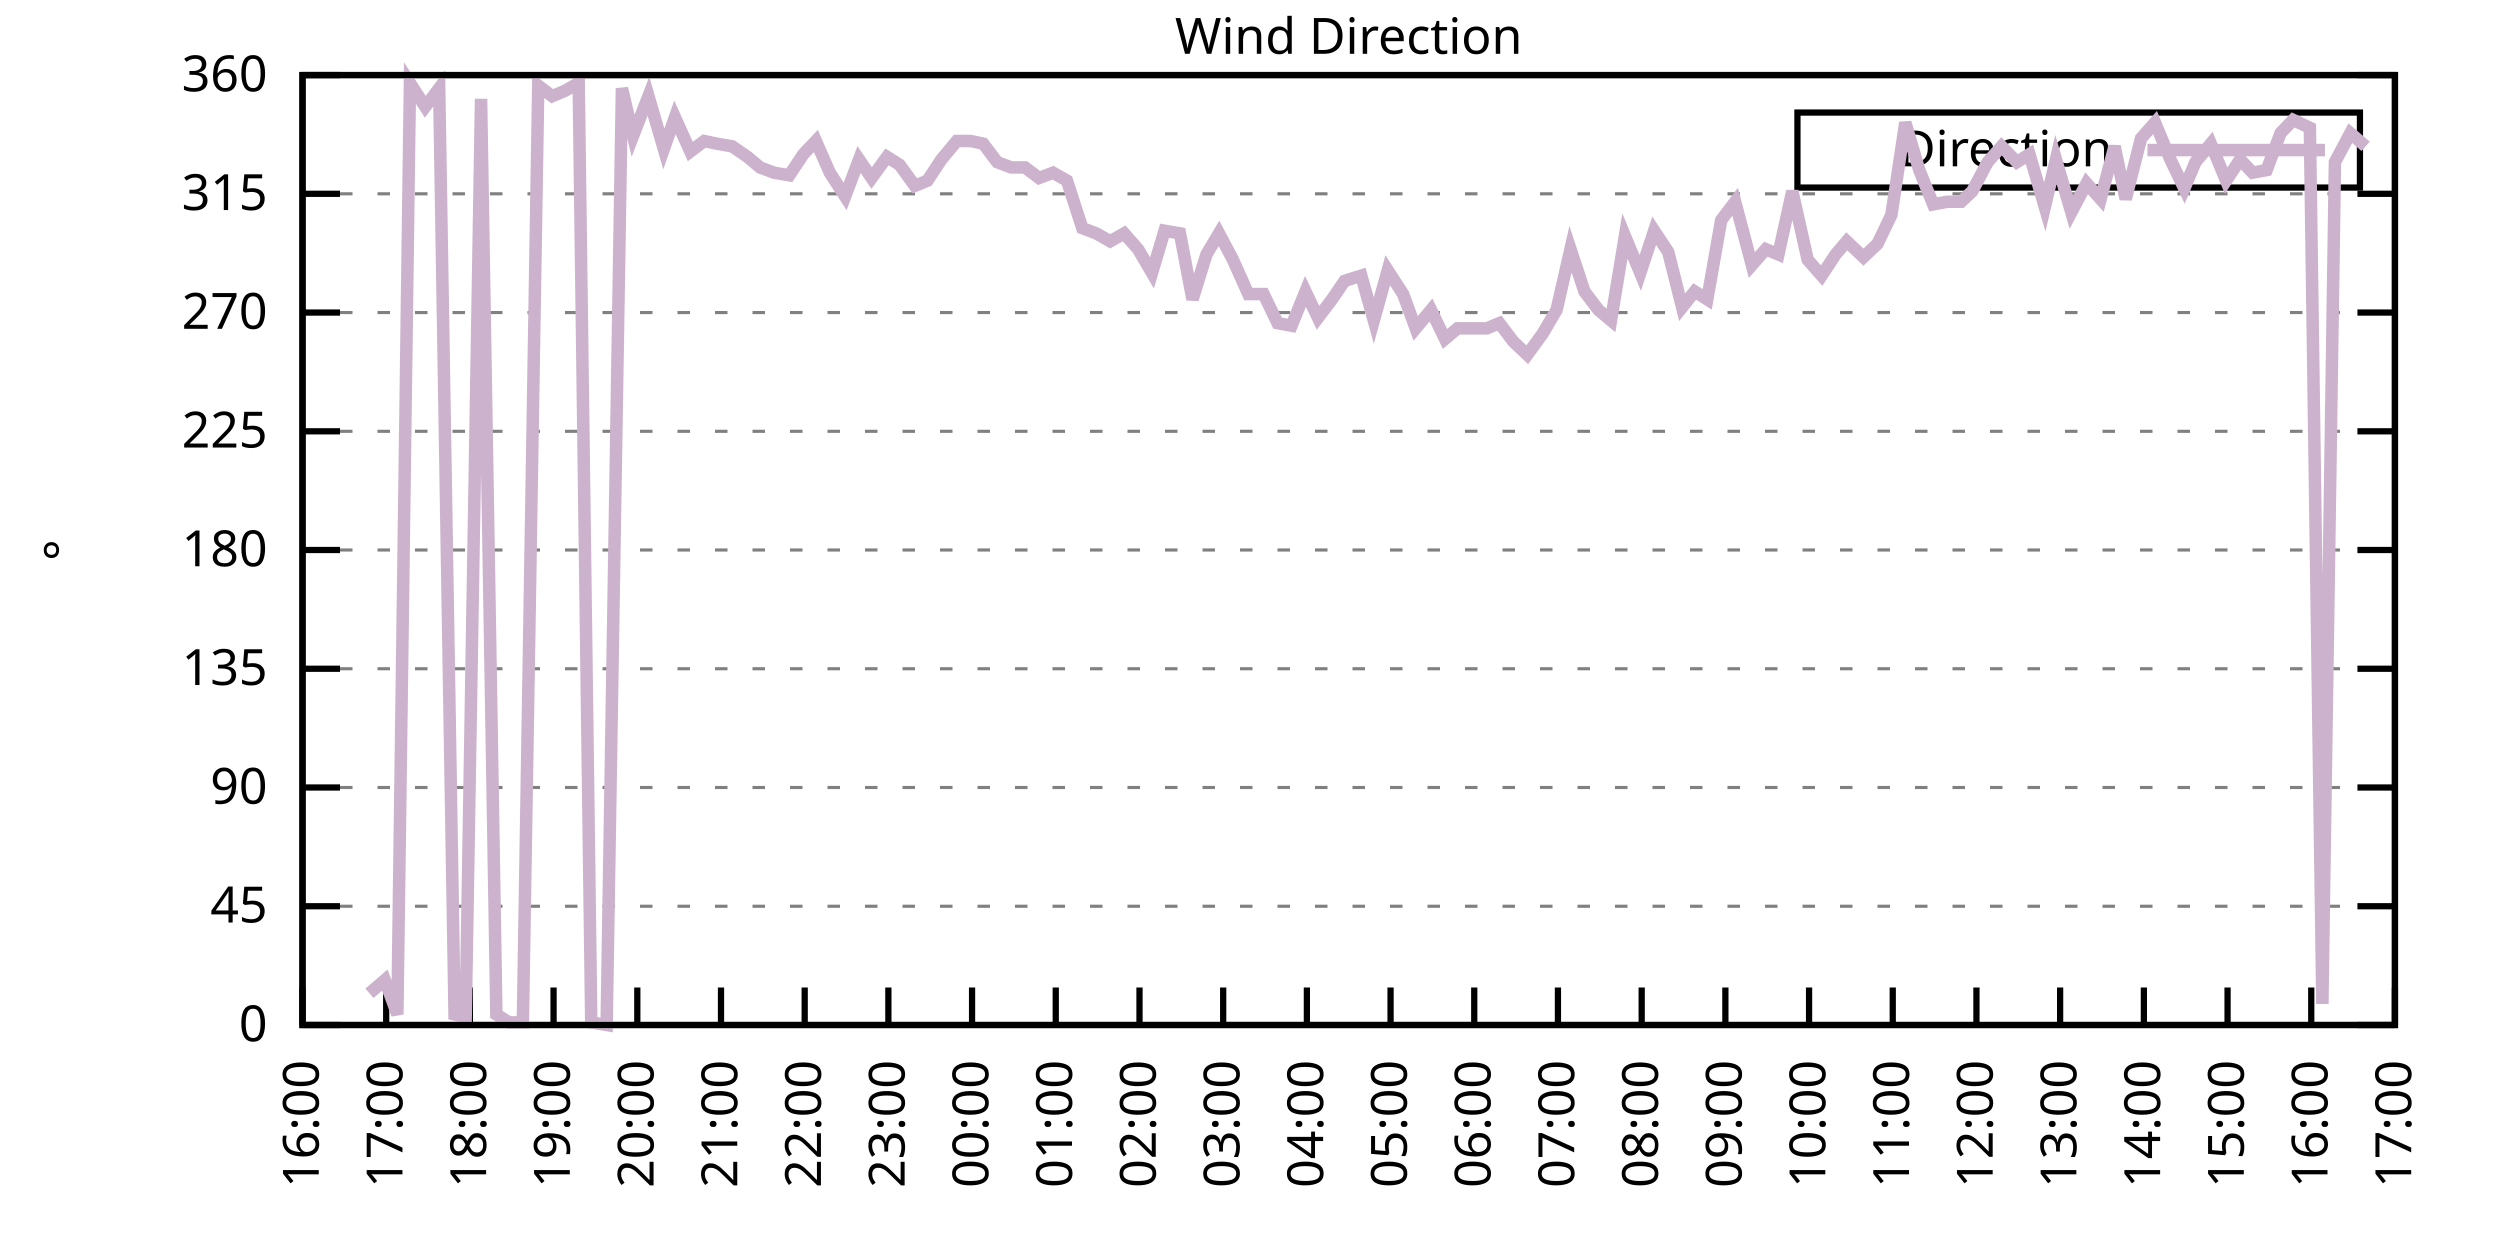
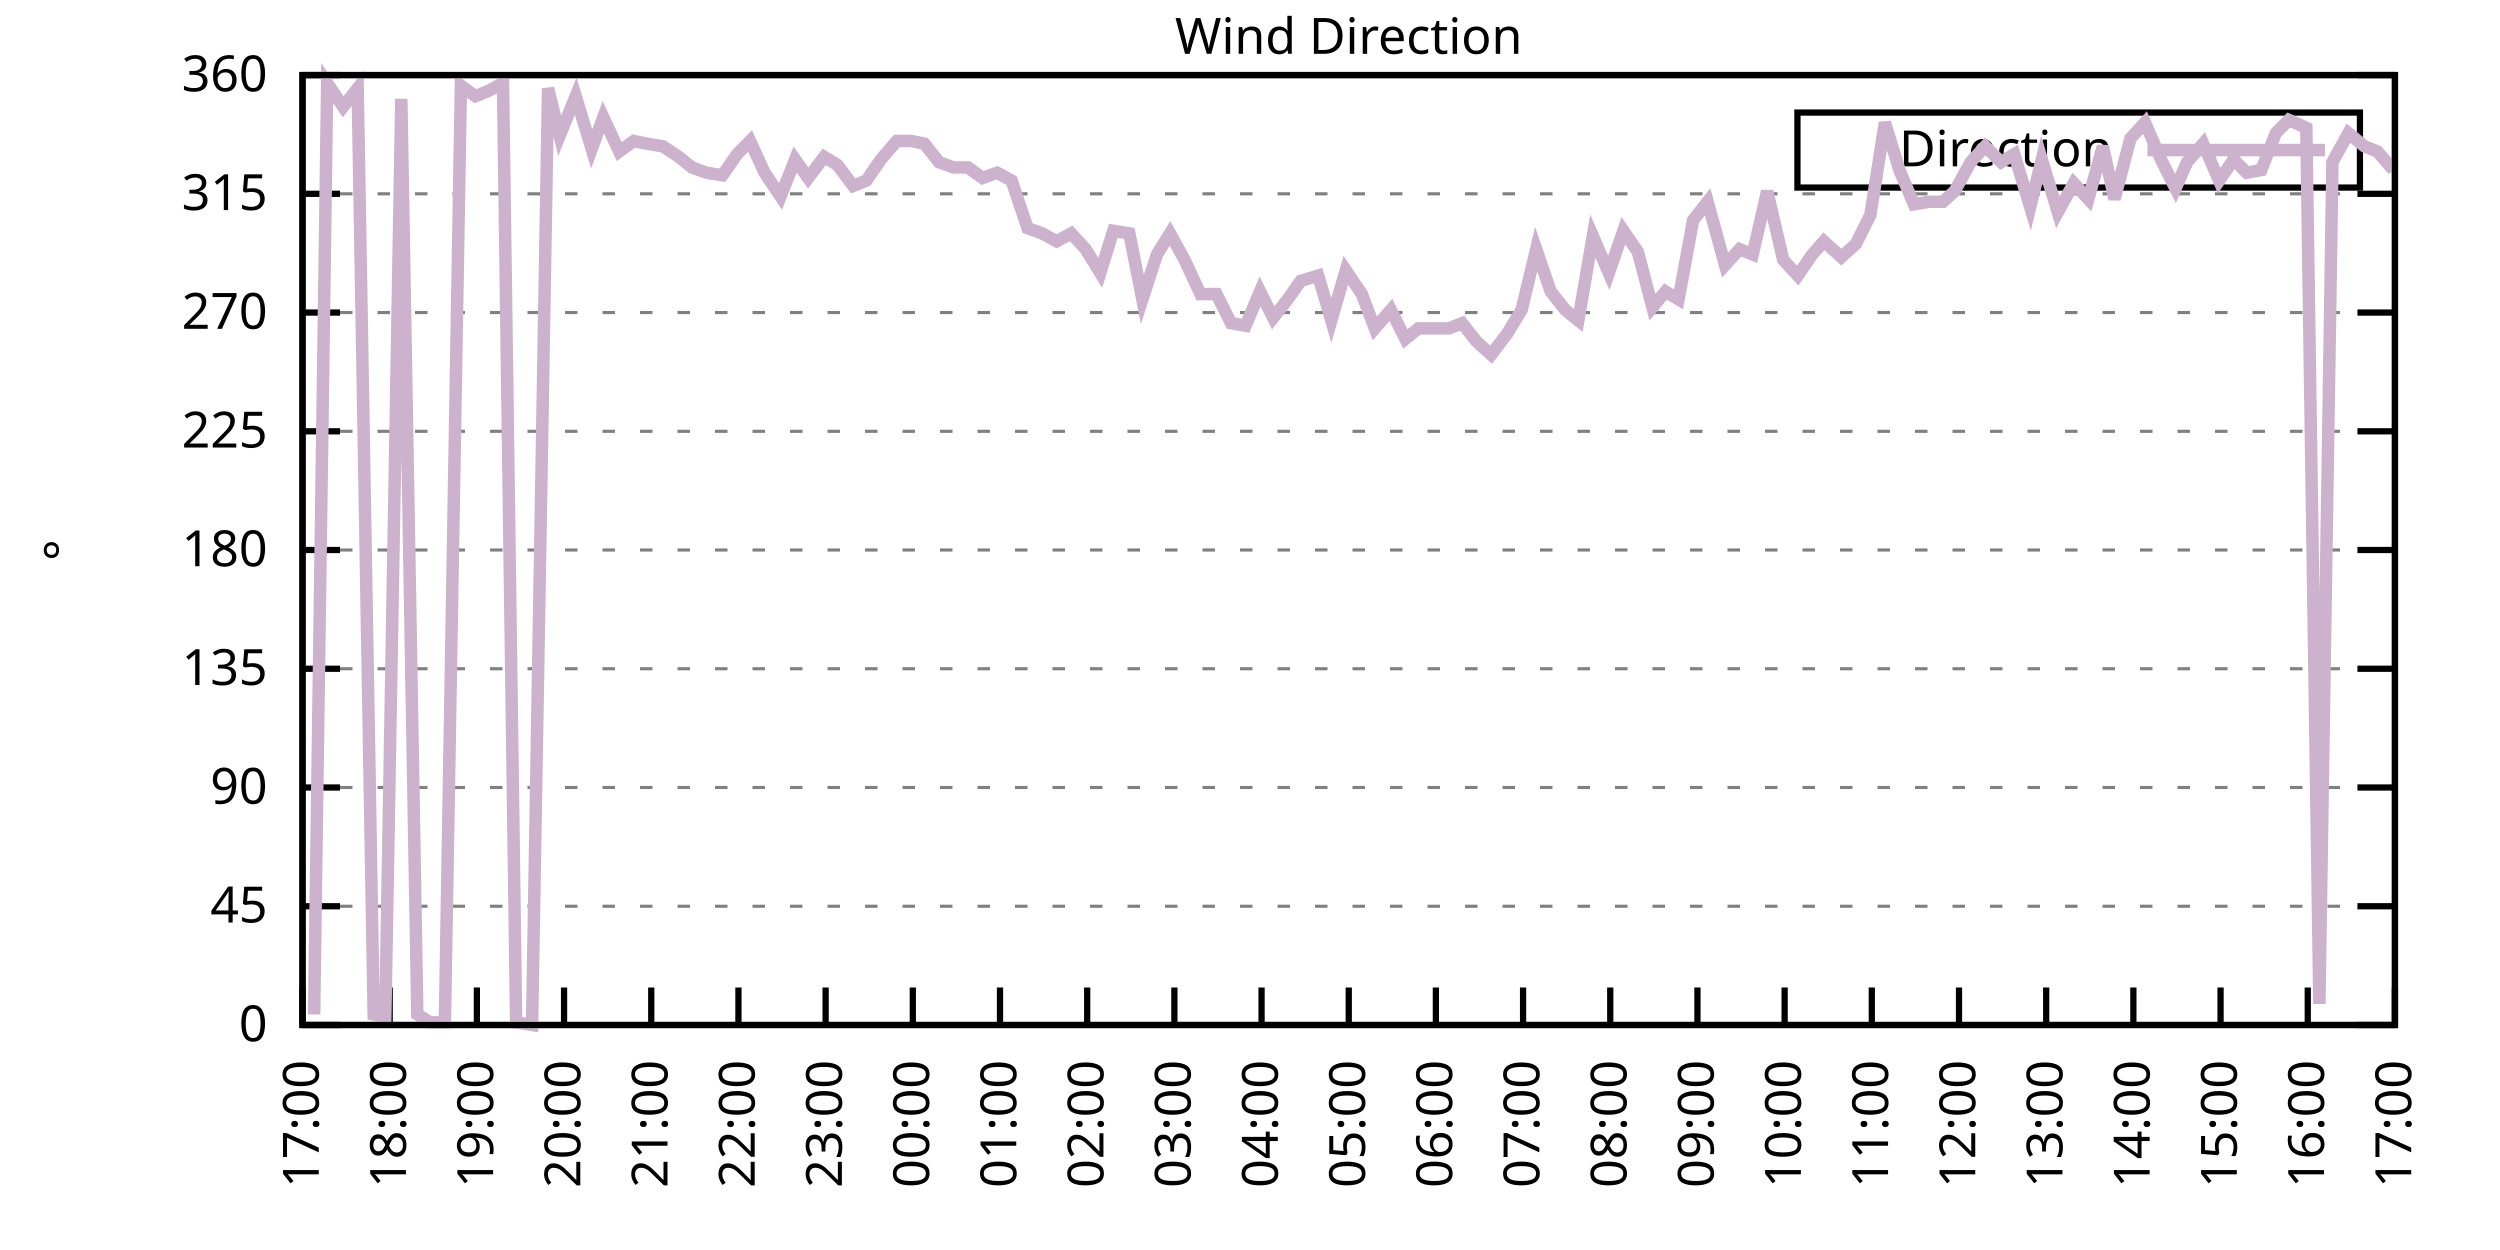
<svg xmlns="http://www.w3.org/2000/svg" xmlns:xlink="http://www.w3.org/1999/xlink" width="400" height="200" viewBox="0 0 400 200">
  <g id="gnuplot_canvas">
    <rect x="0" y="0" width="400" height="200" fill="none" />
    <defs>
      <circle id="gpDot" r="0.5" stroke-width="0.5" stroke="currentColor" />
      <path id="gpPt0" stroke-width="0.333" stroke="currentColor" d="M-1,0 h2 M0,-1 v2" />
      <path id="gpPt1" stroke-width="0.333" stroke="currentColor" d="M-1,-1 L1,1 M1,-1 L-1,1" />
      <path id="gpPt2" stroke-width="0.333" stroke="currentColor" d="M-1,0 L1,0 M0,-1 L0,1 M-1,-1 L1,1 M-1,1 L1,-1" />
      <rect id="gpPt3" stroke-width="0.333" stroke="currentColor" x="-1" y="-1" width="2" height="2" />
      <rect id="gpPt4" stroke-width="0.333" stroke="currentColor" fill="currentColor" x="-1" y="-1" width="2" height="2" />
      <circle id="gpPt5" stroke-width="0.333" stroke="currentColor" cx="0" cy="0" r="1" />
      <use xlink:href="#gpPt5" id="gpPt6" fill="currentColor" stroke="none" />
      <path id="gpPt7" stroke-width="0.333" stroke="currentColor" d="M0,-1.33 L-1.33,0.67 L1.33,0.67 z" />
      <use xlink:href="#gpPt7" id="gpPt8" fill="currentColor" stroke="none" />
      <use xlink:href="#gpPt7" id="gpPt9" stroke="currentColor" transform="rotate(180)" />
      <use xlink:href="#gpPt9" id="gpPt10" fill="currentColor" stroke="none" />
      <use xlink:href="#gpPt3" id="gpPt11" stroke="currentColor" transform="rotate(45)" />
      <use xlink:href="#gpPt11" id="gpPt12" fill="currentColor" stroke="none" />
      <path id="gpPt13" stroke-width="0.333" stroke="currentColor" d="M0,1.330 L1.265,0.411 L0.782,-1.067 L-0.782,-1.076 L-1.265,0.411 z" />
      <use xlink:href="#gpPt13" id="gpPt14" fill="currentColor" stroke="none" />
      <filter id="textbox" filterUnits="objectBoundingBox" x="0" y="0" height="1" width="1">
        <feFlood flood-color="white" flood-opacity="1" result="bgnd" />
        <feComposite in="SourceGraphic" in2="bgnd" operator="atop" />
      </filter>
      <filter id="greybox" filterUnits="objectBoundingBox" x="0" y="0" height="1" width="1">
        <feFlood flood-color="lightgrey" flood-opacity="1" result="grey" />
        <feComposite in="SourceGraphic" in2="grey" operator="atop" />
      </filter>
    </defs>
    <g fill="none" color="white" stroke="currentColor" stroke-width="1.00" stroke-linecap="butt" stroke-linejoin="miter">
</g>
    <g fill="none" color="black" stroke="currentColor" stroke-width="1.00" stroke-linecap="butt" stroke-linejoin="miter">
      <g stroke="none" shape-rendering="crispEdges">
        <polygon fill="rgb(255, 255, 255)" points="48.40,164.00 383.18,164.00 383.18,12.02 48.40,12.02 " />
      </g>
    </g>
    <g fill="none" color="black" stroke="currentColor" stroke-width="1.00" stroke-linecap="butt" stroke-linejoin="miter">
</g>
    <g fill="none" color="black" stroke="black" stroke-width="0.50" stroke-linecap="butt" stroke-linejoin="miter">
</g>
    <g fill="none" color="gray" stroke="currentColor" stroke-width="0.50" stroke-linecap="butt" stroke-linejoin="miter">
      <path stroke="gray" stroke-dasharray="2,4" class="gridline" d="M48.40,164.00 L383.19,164.00  " />
    </g>
    <g fill="none" color="gray" stroke="gray" stroke-width="1.00" stroke-linecap="butt" stroke-linejoin="miter">
</g>
    <g fill="none" color="black" stroke="currentColor" stroke-width="1.00" stroke-linecap="butt" stroke-linejoin="miter">
      <path stroke="black" d="M48.40,164.00 L54.40,164.00 M383.19,164.00 L377.19,164.00  " />
      <g transform="translate(42.80,166.60)" stroke="none" fill="black" font-family="Sans" font-size="8.00" text-anchor="end">
        <text>
          <tspan font-family="Sans"> 0</tspan>
        </text>
      </g>
    </g>
    <g fill="none" color="black" stroke="currentColor" stroke-width="1.00" stroke-linecap="butt" stroke-linejoin="miter">
</g>
    <g fill="none" color="black" stroke="black" stroke-width="0.50" stroke-linecap="butt" stroke-linejoin="miter">
</g>
    <g fill="none" color="gray" stroke="currentColor" stroke-width="0.50" stroke-linecap="butt" stroke-linejoin="miter">
      <path stroke="gray" stroke-dasharray="2,4" class="gridline" d="M48.40,145.00 L383.19,145.00  " />
    </g>
    <g fill="none" color="gray" stroke="gray" stroke-width="1.00" stroke-linecap="butt" stroke-linejoin="miter">
</g>
    <g fill="none" color="black" stroke="currentColor" stroke-width="1.00" stroke-linecap="butt" stroke-linejoin="miter">
      <path stroke="black" d="M48.40,145.00 L54.40,145.00 M383.19,145.00 L377.19,145.00  " />
      <g transform="translate(42.80,147.60)" stroke="none" fill="black" font-family="Sans" font-size="8.00" text-anchor="end">
        <text>
          <tspan font-family="Sans"> 45</tspan>
        </text>
      </g>
    </g>
    <g fill="none" color="black" stroke="currentColor" stroke-width="1.00" stroke-linecap="butt" stroke-linejoin="miter">
</g>
    <g fill="none" color="black" stroke="black" stroke-width="0.50" stroke-linecap="butt" stroke-linejoin="miter">
</g>
    <g fill="none" color="gray" stroke="currentColor" stroke-width="0.50" stroke-linecap="butt" stroke-linejoin="miter">
      <path stroke="gray" stroke-dasharray="2,4" class="gridline" d="M48.40,126.00 L383.19,126.00  " />
    </g>
    <g fill="none" color="gray" stroke="gray" stroke-width="1.00" stroke-linecap="butt" stroke-linejoin="miter">
</g>
    <g fill="none" color="black" stroke="currentColor" stroke-width="1.00" stroke-linecap="butt" stroke-linejoin="miter">
      <path stroke="black" d="M48.40,126.00 L54.40,126.00 M383.19,126.00 L377.19,126.00  " />
      <g transform="translate(42.80,128.60)" stroke="none" fill="black" font-family="Sans" font-size="8.00" text-anchor="end">
        <text>
          <tspan font-family="Sans"> 90</tspan>
        </text>
      </g>
    </g>
    <g fill="none" color="black" stroke="currentColor" stroke-width="1.00" stroke-linecap="butt" stroke-linejoin="miter">
</g>
    <g fill="none" color="black" stroke="black" stroke-width="0.50" stroke-linecap="butt" stroke-linejoin="miter">
</g>
    <g fill="none" color="gray" stroke="currentColor" stroke-width="0.50" stroke-linecap="butt" stroke-linejoin="miter">
      <path stroke="gray" stroke-dasharray="2,4" class="gridline" d="M48.40,107.00 L383.19,107.00  " />
    </g>
    <g fill="none" color="gray" stroke="gray" stroke-width="1.00" stroke-linecap="butt" stroke-linejoin="miter">
</g>
    <g fill="none" color="black" stroke="currentColor" stroke-width="1.00" stroke-linecap="butt" stroke-linejoin="miter">
      <path stroke="black" d="M48.40,107.00 L54.40,107.00 M383.19,107.00 L377.19,107.00  " />
      <g transform="translate(42.80,109.60)" stroke="none" fill="black" font-family="Sans" font-size="8.00" text-anchor="end">
        <text>
          <tspan font-family="Sans"> 135</tspan>
        </text>
      </g>
    </g>
    <g fill="none" color="black" stroke="currentColor" stroke-width="1.00" stroke-linecap="butt" stroke-linejoin="miter">
</g>
    <g fill="none" color="black" stroke="black" stroke-width="0.50" stroke-linecap="butt" stroke-linejoin="miter">
</g>
    <g fill="none" color="gray" stroke="currentColor" stroke-width="0.50" stroke-linecap="butt" stroke-linejoin="miter">
      <path stroke="gray" stroke-dasharray="2,4" class="gridline" d="M48.40,88.00 L383.19,88.00  " />
    </g>
    <g fill="none" color="gray" stroke="gray" stroke-width="1.00" stroke-linecap="butt" stroke-linejoin="miter">
</g>
    <g fill="none" color="black" stroke="currentColor" stroke-width="1.00" stroke-linecap="butt" stroke-linejoin="miter">
      <path stroke="black" d="M48.40,88.00 L54.40,88.00 M383.19,88.00 L377.19,88.00  " />
      <g transform="translate(42.80,90.60)" stroke="none" fill="black" font-family="Sans" font-size="8.00" text-anchor="end">
        <text>
          <tspan font-family="Sans"> 180</tspan>
        </text>
      </g>
    </g>
    <g fill="none" color="black" stroke="currentColor" stroke-width="1.00" stroke-linecap="butt" stroke-linejoin="miter">
</g>
    <g fill="none" color="black" stroke="black" stroke-width="0.50" stroke-linecap="butt" stroke-linejoin="miter">
</g>
    <g fill="none" color="gray" stroke="currentColor" stroke-width="0.50" stroke-linecap="butt" stroke-linejoin="miter">
      <path stroke="gray" stroke-dasharray="2,4" class="gridline" d="M48.40,69.01 L383.19,69.01  " />
    </g>
    <g fill="none" color="gray" stroke="gray" stroke-width="1.00" stroke-linecap="butt" stroke-linejoin="miter">
</g>
    <g fill="none" color="black" stroke="currentColor" stroke-width="1.00" stroke-linecap="butt" stroke-linejoin="miter">
      <path stroke="black" d="M48.40,69.01 L54.40,69.01 M383.19,69.01 L377.19,69.01  " />
      <g transform="translate(42.80,71.61)" stroke="none" fill="black" font-family="Sans" font-size="8.00" text-anchor="end">
        <text>
          <tspan font-family="Sans"> 225</tspan>
        </text>
      </g>
    </g>
    <g fill="none" color="black" stroke="currentColor" stroke-width="1.00" stroke-linecap="butt" stroke-linejoin="miter">
</g>
    <g fill="none" color="black" stroke="black" stroke-width="0.50" stroke-linecap="butt" stroke-linejoin="miter">
</g>
    <g fill="none" color="gray" stroke="currentColor" stroke-width="0.50" stroke-linecap="butt" stroke-linejoin="miter">
      <path stroke="gray" stroke-dasharray="2,4" class="gridline" d="M48.40,50.01 L383.19,50.01  " />
    </g>
    <g fill="none" color="gray" stroke="gray" stroke-width="1.00" stroke-linecap="butt" stroke-linejoin="miter">
</g>
    <g fill="none" color="black" stroke="currentColor" stroke-width="1.00" stroke-linecap="butt" stroke-linejoin="miter">
      <path stroke="black" d="M48.40,50.01 L54.40,50.01 M383.19,50.01 L377.19,50.01  " />
      <g transform="translate(42.80,52.61)" stroke="none" fill="black" font-family="Sans" font-size="8.00" text-anchor="end">
        <text>
          <tspan font-family="Sans"> 270</tspan>
        </text>
      </g>
    </g>
    <g fill="none" color="black" stroke="currentColor" stroke-width="1.00" stroke-linecap="butt" stroke-linejoin="miter">
</g>
    <g fill="none" color="black" stroke="black" stroke-width="0.50" stroke-linecap="butt" stroke-linejoin="miter">
</g>
    <g fill="none" color="gray" stroke="currentColor" stroke-width="0.50" stroke-linecap="butt" stroke-linejoin="miter">
      <path stroke="gray" stroke-dasharray="2,4" class="gridline" d="M48.40,31.01 L383.19,31.01  " />
    </g>
    <g fill="none" color="gray" stroke="gray" stroke-width="1.00" stroke-linecap="butt" stroke-linejoin="miter">
</g>
    <g fill="none" color="black" stroke="currentColor" stroke-width="1.00" stroke-linecap="butt" stroke-linejoin="miter">
      <path stroke="black" d="M48.40,31.01 L54.40,31.01 M383.19,31.01 L377.19,31.01  " />
      <g transform="translate(42.80,33.61)" stroke="none" fill="black" font-family="Sans" font-size="8.00" text-anchor="end">
        <text>
          <tspan font-family="Sans"> 315</tspan>
        </text>
      </g>
    </g>
    <g fill="none" color="black" stroke="currentColor" stroke-width="1.00" stroke-linecap="butt" stroke-linejoin="miter">
</g>
    <g fill="none" color="black" stroke="black" stroke-width="0.50" stroke-linecap="butt" stroke-linejoin="miter">
</g>
    <g fill="none" color="gray" stroke="currentColor" stroke-width="0.50" stroke-linecap="butt" stroke-linejoin="miter">
      <path stroke="gray" stroke-dasharray="2,4" class="gridline" d="M48.40,12.01 L383.19,12.01  " />
    </g>
    <g fill="none" color="gray" stroke="gray" stroke-width="1.00" stroke-linecap="butt" stroke-linejoin="miter">
</g>
    <g fill="none" color="black" stroke="currentColor" stroke-width="1.00" stroke-linecap="butt" stroke-linejoin="miter">
      <path stroke="black" d="M48.40,12.01 L54.40,12.01 M383.19,12.01 L377.19,12.01  " />
      <g transform="translate(42.80,14.61)" stroke="none" fill="black" font-family="Sans" font-size="8.00" text-anchor="end">
        <text>
          <tspan font-family="Sans"> 360</tspan>
        </text>
      </g>
    </g>
    <g fill="none" color="black" stroke="currentColor" stroke-width="1.00" stroke-linecap="butt" stroke-linejoin="miter">
      <path stroke="black" d="M48.40,164.00 L48.40,158.00  " />
      <g transform="translate(51.00,169.60) rotate(270.00)" stroke="none" fill="black" font-family="Sans" font-size="8.00" text-anchor="end">
        <text>
-           <tspan font-family="Sans">16:00</tspan>
-         </text>
-       </g>
-     </g>
-     <g fill="none" color="black" stroke="currentColor" stroke-width="1.00" stroke-linecap="butt" stroke-linejoin="miter">
-       <path stroke="black" d="M61.79,164.00 L61.79,158.00  " />
-       <g transform="translate(64.39,169.60) rotate(270.00)" stroke="none" fill="black" font-family="Sans" font-size="8.00" text-anchor="end">
-         <text>
          <tspan font-family="Sans">17:00</tspan>
        </text>
      </g>
    </g>
    <g fill="none" color="black" stroke="currentColor" stroke-width="1.00" stroke-linecap="butt" stroke-linejoin="miter">
-       <path stroke="black" d="M75.18,164.00 L75.18,158.00  " />
-       <g transform="translate(77.78,169.60) rotate(270.00)" stroke="none" fill="black" font-family="Sans" font-size="8.00" text-anchor="end">
+       <path stroke="black" d="M62.35,164.00 L62.35,158.00  " />
+       <g transform="translate(64.95,169.60) rotate(270.00)" stroke="none" fill="black" font-family="Sans" font-size="8.00" text-anchor="end">
        <text>
          <tspan font-family="Sans">18:00</tspan>
        </text>
      </g>
    </g>
    <g fill="none" color="black" stroke="currentColor" stroke-width="1.00" stroke-linecap="butt" stroke-linejoin="miter">
-       <path stroke="black" d="M88.57,164.00 L88.57,158.00  " />
-       <g transform="translate(91.17,169.60) rotate(270.00)" stroke="none" fill="black" font-family="Sans" font-size="8.00" text-anchor="end">
+       <path stroke="black" d="M76.30,164.00 L76.30,158.00  " />
+       <g transform="translate(78.90,169.60) rotate(270.00)" stroke="none" fill="black" font-family="Sans" font-size="8.00" text-anchor="end">
        <text>
          <tspan font-family="Sans">19:00</tspan>
        </text>
      </g>
    </g>
    <g fill="none" color="black" stroke="currentColor" stroke-width="1.00" stroke-linecap="butt" stroke-linejoin="miter">
-       <path stroke="black" d="M101.97,164.00 L101.97,158.00  " />
-       <g transform="translate(104.57,169.60) rotate(270.00)" stroke="none" fill="black" font-family="Sans" font-size="8.00" text-anchor="end">
+       <path stroke="black" d="M90.25,164.00 L90.25,158.00  " />
+       <g transform="translate(92.85,169.60) rotate(270.00)" stroke="none" fill="black" font-family="Sans" font-size="8.00" text-anchor="end">
        <text>
          <tspan font-family="Sans">20:00</tspan>
        </text>
      </g>
    </g>
    <g fill="none" color="black" stroke="currentColor" stroke-width="1.00" stroke-linecap="butt" stroke-linejoin="miter">
-       <path stroke="black" d="M115.36,164.00 L115.36,158.00  " />
-       <g transform="translate(117.96,169.60) rotate(270.00)" stroke="none" fill="black" font-family="Sans" font-size="8.00" text-anchor="end">
+       <path stroke="black" d="M104.20,164.00 L104.20,158.00  " />
+       <g transform="translate(106.80,169.60) rotate(270.00)" stroke="none" fill="black" font-family="Sans" font-size="8.00" text-anchor="end">
        <text>
          <tspan font-family="Sans">21:00</tspan>
        </text>
      </g>
    </g>
    <g fill="none" color="black" stroke="currentColor" stroke-width="1.00" stroke-linecap="butt" stroke-linejoin="miter">
-       <path stroke="black" d="M128.75,164.00 L128.75,158.00  " />
-       <g transform="translate(131.35,169.60) rotate(270.00)" stroke="none" fill="black" font-family="Sans" font-size="8.00" text-anchor="end">
+       <path stroke="black" d="M118.15,164.00 L118.15,158.00  " />
+       <g transform="translate(120.75,169.60) rotate(270.00)" stroke="none" fill="black" font-family="Sans" font-size="8.00" text-anchor="end">
        <text>
          <tspan font-family="Sans">22:00</tspan>
        </text>
      </g>
    </g>
    <g fill="none" color="black" stroke="currentColor" stroke-width="1.00" stroke-linecap="butt" stroke-linejoin="miter">
-       <path stroke="black" d="M142.14,164.00 L142.14,158.00  " />
-       <g transform="translate(144.74,169.60) rotate(270.00)" stroke="none" fill="black" font-family="Sans" font-size="8.00" text-anchor="end">
+       <path stroke="black" d="M132.10,164.00 L132.10,158.00  " />
+       <g transform="translate(134.70,169.60) rotate(270.00)" stroke="none" fill="black" font-family="Sans" font-size="8.00" text-anchor="end">
        <text>
          <tspan font-family="Sans">23:00</tspan>
        </text>
      </g>
    </g>
    <g fill="none" color="black" stroke="currentColor" stroke-width="1.00" stroke-linecap="butt" stroke-linejoin="miter">
-       <path stroke="black" d="M155.53,164.00 L155.53,158.00  " />
-       <g transform="translate(158.13,169.60) rotate(270.00)" stroke="none" fill="black" font-family="Sans" font-size="8.00" text-anchor="end">
+       <path stroke="black" d="M146.05,164.00 L146.05,158.00  " />
+       <g transform="translate(148.65,169.60) rotate(270.00)" stroke="none" fill="black" font-family="Sans" font-size="8.00" text-anchor="end">
        <text>
          <tspan font-family="Sans">00:00</tspan>
        </text>
      </g>
    </g>
    <g fill="none" color="black" stroke="currentColor" stroke-width="1.00" stroke-linecap="butt" stroke-linejoin="miter">
-       <path stroke="black" d="M168.92,164.00 L168.92,158.00  " />
-       <g transform="translate(171.52,169.60) rotate(270.00)" stroke="none" fill="black" font-family="Sans" font-size="8.00" text-anchor="end">
+       <path stroke="black" d="M160.00,164.00 L160.00,158.00  " />
+       <g transform="translate(162.60,169.60) rotate(270.00)" stroke="none" fill="black" font-family="Sans" font-size="8.00" text-anchor="end">
        <text>
          <tspan font-family="Sans">01:00</tspan>
        </text>
      </g>
    </g>
    <g fill="none" color="black" stroke="currentColor" stroke-width="1.00" stroke-linecap="butt" stroke-linejoin="miter">
-       <path stroke="black" d="M182.32,164.00 L182.32,158.00  " />
-       <g transform="translate(184.92,169.60) rotate(270.00)" stroke="none" fill="black" font-family="Sans" font-size="8.00" text-anchor="end">
+       <path stroke="black" d="M173.95,164.00 L173.95,158.00  " />
+       <g transform="translate(176.55,169.60) rotate(270.00)" stroke="none" fill="black" font-family="Sans" font-size="8.00" text-anchor="end">
        <text>
          <tspan font-family="Sans">02:00</tspan>
        </text>
      </g>
    </g>
    <g fill="none" color="black" stroke="currentColor" stroke-width="1.00" stroke-linecap="butt" stroke-linejoin="miter">
-       <path stroke="black" d="M195.71,164.00 L195.71,158.00  " />
-       <g transform="translate(198.31,169.60) rotate(270.00)" stroke="none" fill="black" font-family="Sans" font-size="8.00" text-anchor="end">
+       <path stroke="black" d="M187.90,164.00 L187.90,158.00  " />
+       <g transform="translate(190.50,169.60) rotate(270.00)" stroke="none" fill="black" font-family="Sans" font-size="8.00" text-anchor="end">
        <text>
          <tspan font-family="Sans">03:00</tspan>
        </text>
      </g>
    </g>
    <g fill="none" color="black" stroke="currentColor" stroke-width="1.00" stroke-linecap="butt" stroke-linejoin="miter">
-       <path stroke="black" d="M209.10,164.00 L209.10,158.00  " />
-       <g transform="translate(211.70,169.60) rotate(270.00)" stroke="none" fill="black" font-family="Sans" font-size="8.00" text-anchor="end">
+       <path stroke="black" d="M201.85,164.00 L201.85,158.00  " />
+       <g transform="translate(204.45,169.60) rotate(270.00)" stroke="none" fill="black" font-family="Sans" font-size="8.00" text-anchor="end">
        <text>
          <tspan font-family="Sans">04:00</tspan>
        </text>
      </g>
    </g>
    <g fill="none" color="black" stroke="currentColor" stroke-width="1.00" stroke-linecap="butt" stroke-linejoin="miter">
-       <path stroke="black" d="M222.49,164.00 L222.49,158.00  " />
-       <g transform="translate(225.09,169.60) rotate(270.00)" stroke="none" fill="black" font-family="Sans" font-size="8.00" text-anchor="end">
+       <path stroke="black" d="M215.80,164.00 L215.80,158.00  " />
+       <g transform="translate(218.40,169.60) rotate(270.00)" stroke="none" fill="black" font-family="Sans" font-size="8.00" text-anchor="end">
        <text>
          <tspan font-family="Sans">05:00</tspan>
        </text>
      </g>
    </g>
    <g fill="none" color="black" stroke="currentColor" stroke-width="1.00" stroke-linecap="butt" stroke-linejoin="miter">
-       <path stroke="black" d="M235.88,164.00 L235.88,158.00  " />
-       <g transform="translate(238.48,169.60) rotate(270.00)" stroke="none" fill="black" font-family="Sans" font-size="8.00" text-anchor="end">
+       <path stroke="black" d="M229.74,164.00 L229.74,158.00  " />
+       <g transform="translate(232.34,169.60) rotate(270.00)" stroke="none" fill="black" font-family="Sans" font-size="8.00" text-anchor="end">
        <text>
          <tspan font-family="Sans">06:00</tspan>
        </text>
      </g>
    </g>
    <g fill="none" color="black" stroke="currentColor" stroke-width="1.00" stroke-linecap="butt" stroke-linejoin="miter">
-       <path stroke="black" d="M249.27,164.00 L249.27,158.00  " />
-       <g transform="translate(251.87,169.60) rotate(270.00)" stroke="none" fill="black" font-family="Sans" font-size="8.00" text-anchor="end">
+       <path stroke="black" d="M243.69,164.00 L243.69,158.00  " />
+       <g transform="translate(246.29,169.60) rotate(270.00)" stroke="none" fill="black" font-family="Sans" font-size="8.00" text-anchor="end">
        <text>
          <tspan font-family="Sans">07:00</tspan>
        </text>
      </g>
    </g>
    <g fill="none" color="black" stroke="currentColor" stroke-width="1.00" stroke-linecap="butt" stroke-linejoin="miter">
-       <path stroke="black" d="M262.67,164.00 L262.67,158.00  " />
-       <g transform="translate(265.27,169.60) rotate(270.00)" stroke="none" fill="black" font-family="Sans" font-size="8.00" text-anchor="end">
+       <path stroke="black" d="M257.64,164.00 L257.64,158.00  " />
+       <g transform="translate(260.24,169.60) rotate(270.00)" stroke="none" fill="black" font-family="Sans" font-size="8.00" text-anchor="end">
        <text>
          <tspan font-family="Sans">08:00</tspan>
        </text>
      </g>
    </g>
    <g fill="none" color="black" stroke="currentColor" stroke-width="1.00" stroke-linecap="butt" stroke-linejoin="miter">
-       <path stroke="black" d="M276.06,164.00 L276.06,158.00  " />
-       <g transform="translate(278.66,169.60) rotate(270.00)" stroke="none" fill="black" font-family="Sans" font-size="8.00" text-anchor="end">
+       <path stroke="black" d="M271.59,164.00 L271.59,158.00  " />
+       <g transform="translate(274.19,169.60) rotate(270.00)" stroke="none" fill="black" font-family="Sans" font-size="8.00" text-anchor="end">
        <text>
          <tspan font-family="Sans">09:00</tspan>
        </text>
      </g>
    </g>
    <g fill="none" color="black" stroke="currentColor" stroke-width="1.00" stroke-linecap="butt" stroke-linejoin="miter">
-       <path stroke="black" d="M289.45,164.00 L289.45,158.00  " />
-       <g transform="translate(292.05,169.60) rotate(270.00)" stroke="none" fill="black" font-family="Sans" font-size="8.00" text-anchor="end">
+       <path stroke="black" d="M285.54,164.00 L285.54,158.00  " />
+       <g transform="translate(288.14,169.60) rotate(270.00)" stroke="none" fill="black" font-family="Sans" font-size="8.00" text-anchor="end">
        <text>
          <tspan font-family="Sans">10:00</tspan>
        </text>
      </g>
    </g>
    <g fill="none" color="black" stroke="currentColor" stroke-width="1.00" stroke-linecap="butt" stroke-linejoin="miter">
-       <path stroke="black" d="M302.84,164.00 L302.84,158.00  " />
-       <g transform="translate(305.44,169.60) rotate(270.00)" stroke="none" fill="black" font-family="Sans" font-size="8.00" text-anchor="end">
+       <path stroke="black" d="M299.49,164.00 L299.49,158.00  " />
+       <g transform="translate(302.09,169.60) rotate(270.00)" stroke="none" fill="black" font-family="Sans" font-size="8.00" text-anchor="end">
        <text>
          <tspan font-family="Sans">11:00</tspan>
        </text>
      </g>
    </g>
    <g fill="none" color="black" stroke="currentColor" stroke-width="1.00" stroke-linecap="butt" stroke-linejoin="miter">
-       <path stroke="black" d="M316.23,164.00 L316.23,158.00  " />
-       <g transform="translate(318.83,169.60) rotate(270.00)" stroke="none" fill="black" font-family="Sans" font-size="8.00" text-anchor="end">
+       <path stroke="black" d="M313.44,164.00 L313.44,158.00  " />
+       <g transform="translate(316.04,169.60) rotate(270.00)" stroke="none" fill="black" font-family="Sans" font-size="8.00" text-anchor="end">
        <text>
          <tspan font-family="Sans">12:00</tspan>
        </text>
      </g>
    </g>
    <g fill="none" color="black" stroke="currentColor" stroke-width="1.00" stroke-linecap="butt" stroke-linejoin="miter">
-       <path stroke="black" d="M329.62,164.00 L329.62,158.00  " />
-       <g transform="translate(332.22,169.60) rotate(270.00)" stroke="none" fill="black" font-family="Sans" font-size="8.00" text-anchor="end">
+       <path stroke="black" d="M327.39,164.00 L327.39,158.00  " />
+       <g transform="translate(329.99,169.60) rotate(270.00)" stroke="none" fill="black" font-family="Sans" font-size="8.00" text-anchor="end">
        <text>
          <tspan font-family="Sans">13:00</tspan>
        </text>
      </g>
    </g>
    <g fill="none" color="black" stroke="currentColor" stroke-width="1.00" stroke-linecap="butt" stroke-linejoin="miter">
-       <path stroke="black" d="M343.02,164.00 L343.02,158.00  " />
-       <g transform="translate(345.62,169.60) rotate(270.00)" stroke="none" fill="black" font-family="Sans" font-size="8.00" text-anchor="end">
+       <path stroke="black" d="M341.34,164.00 L341.34,158.00  " />
+       <g transform="translate(343.94,169.60) rotate(270.00)" stroke="none" fill="black" font-family="Sans" font-size="8.00" text-anchor="end">
        <text>
          <tspan font-family="Sans">14:00</tspan>
        </text>
      </g>
    </g>
    <g fill="none" color="black" stroke="currentColor" stroke-width="1.00" stroke-linecap="butt" stroke-linejoin="miter">
-       <path stroke="black" d="M356.41,164.00 L356.41,158.00  " />
-       <g transform="translate(359.01,169.60) rotate(270.00)" stroke="none" fill="black" font-family="Sans" font-size="8.00" text-anchor="end">
+       <path stroke="black" d="M355.29,164.00 L355.29,158.00  " />
+       <g transform="translate(357.89,169.60) rotate(270.00)" stroke="none" fill="black" font-family="Sans" font-size="8.00" text-anchor="end">
        <text>
          <tspan font-family="Sans">15:00</tspan>
        </text>
      </g>
    </g>
    <g fill="none" color="black" stroke="currentColor" stroke-width="1.00" stroke-linecap="butt" stroke-linejoin="miter">
-       <path stroke="black" d="M369.80,164.00 L369.80,158.00  " />
-       <g transform="translate(372.40,169.60) rotate(270.00)" stroke="none" fill="black" font-family="Sans" font-size="8.00" text-anchor="end">
+       <path stroke="black" d="M369.24,164.00 L369.24,158.00  " />
+       <g transform="translate(371.84,169.60) rotate(270.00)" stroke="none" fill="black" font-family="Sans" font-size="8.00" text-anchor="end">
        <text>
          <tspan font-family="Sans">16:00</tspan>
        </text>
      </g>
    </g>
    <g fill="none" color="black" stroke="currentColor" stroke-width="1.00" stroke-linecap="butt" stroke-linejoin="miter">
      <path stroke="black" d="M383.19,164.00 L383.19,158.00  " />
      <g transform="translate(385.79,169.60) rotate(270.00)" stroke="none" fill="black" font-family="Sans" font-size="8.00" text-anchor="end">
        <text>
          <tspan font-family="Sans">17:00</tspan>
        </text>
      </g>
    </g>
    <g fill="none" color="black" stroke="currentColor" stroke-width="1.00" stroke-linecap="butt" stroke-linejoin="miter">
</g>
    <g fill="none" color="black" stroke="currentColor" stroke-width="1.00" stroke-linecap="butt" stroke-linejoin="miter">
      <path stroke="black" d="M48.40,12.01 L48.40,164.00 L383.19,164.00 L383.19,12.01 L48.40,12.01 Z  " />
    </g>
    <g fill="none" color="black" stroke="currentColor" stroke-width="1.00" stroke-linecap="butt" stroke-linejoin="miter">
</g>
    <g fill="none" color="black" stroke="currentColor" stroke-width="1.00" stroke-linecap="butt" stroke-linejoin="miter">
      <path stroke="black" d="M287.59,30.01 L287.59,18.01 L377.59,18.01 L377.59,30.01 L287.59,30.01 Z  " />
    </g>
    <g id="Wind_direction_plot_1">
      <g fill="none" color="white" stroke="black" stroke-width="2.00" stroke-linecap="butt" stroke-linejoin="miter">
</g>
      <g fill="none" color="black" stroke="currentColor" stroke-width="2.00" stroke-linecap="butt" stroke-linejoin="miter">
        <g transform="translate(337.99,26.61)" stroke="none" fill="black" font-family="Sans" font-size="8.00" text-anchor="end">
          <text>
            <tspan font-family="Sans">Direction</tspan>
          </text>
        </g>
      </g>
      <g fill="none" color="black" stroke="currentColor" stroke-width="2.00" stroke-linecap="butt" stroke-linejoin="miter">
-         <path stroke="rgb(204, 178, 204)" d="M343.59,24.01 L371.99,24.01 M59.11,158.93 L61.57,156.82 L63.58,162.31 L65.59,13.28 L68.04,17.08 L70.27,14.12   L72.73,162.31 L74.51,162.73 L76.97,15.81 L79.42,162.31 L81.43,163.58 L83.66,163.58 L86.12,13.70 L88.35,15.39   L90.36,14.54 L92.59,13.28 L94.60,163.58 L97.06,164.00 L99.51,14.12 L101.30,21.72 L103.75,15.39 L106.21,23.83   L107.99,18.77 L110.45,24.25 L112.68,22.56 L114.69,22.99 L117.14,23.41 L119.60,25.10 L121.61,26.79 L123.84,27.63   L126.29,28.05 L128.53,24.68 L130.54,22.56 L132.77,27.63 L135.22,31.43 L137.45,25.52 L139.46,28.48 L141.92,25.10   L143.93,26.36 L146.38,29.74 L148.39,28.90 L150.62,25.52 L153.08,22.56 L155.31,22.56 L157.32,22.99 L159.55,25.94   L161.78,26.79 L164.01,26.79 L166.25,28.48 L168.48,27.63 L170.71,28.90 L173.17,36.50 L175.40,37.34 L177.63,38.61   L179.86,37.34 L182.09,39.87 L184.32,43.67 L186.33,36.92 L188.79,37.34 L190.80,47.90 L193.03,40.72 L195.04,37.34   L197.27,41.56 L199.73,47.05 L202.18,47.05 L204.41,51.70 L206.64,52.12 L208.88,46.63 L210.88,50.85 L213.12,47.90   L215.13,44.94 L217.80,44.10 L219.81,51.27 L222.04,43.25 L224.50,47.05 L226.51,52.54 L228.96,49.59 L231.20,54.23   L233.20,52.54 L235.44,52.54 L237.89,52.54 L239.90,51.70 L242.13,54.65 L244.36,56.76 L246.82,53.39 L249.05,49.59   L251.28,39.87 L253.51,46.63 L255.75,49.59 L257.76,51.27 L259.99,37.76 L262.44,43.67 L264.67,36.92 L266.91,40.30   L269.14,49.16 L271.15,46.63 L273.16,47.90 L275.39,35.23 L277.62,32.28 L280.30,42.41 L282.53,39.87 L284.54,40.72   L286.77,30.59 L289.23,41.56 L291.46,44.10 L293.69,40.72 L295.48,38.61 L298.15,41.14 L300.39,39.03 L302.62,34.39   L304.85,19.61 L307.08,27.21 L309.31,32.70 L311.54,32.28 L313.78,32.28 L315.56,30.59 L318.02,25.94 L320.25,23.41   L322.70,25.94 L324.71,24.68 L327.17,33.12 L328.95,25.52 L331.41,33.96 L333.86,29.32 L336.10,31.85 L338.33,23.41   L340.11,31.85 L342.57,22.14 L344.80,19.61 L347.26,25.52 L349.49,30.16 L351.27,25.94 L353.73,22.99 L356.18,28.90   L358.42,25.52 L360.42,27.63 L362.66,27.21 L364.89,21.30 L366.90,19.19 L369.58,20.45 L371.58,160.62 L373.59,25.94   L376.05,21.30 L378.50,23.41  " />
+         <path stroke="rgb(204, 178, 204)" d="M343.59,24.01 L371.99,24.01 M50.26,162.31 L52.35,13.28 L54.91,17.08 L57.23,14.12 L59.79,162.31 L61.65,162.73   L64.21,15.81 L66.77,162.31 L68.86,163.58 L71.18,163.58 L73.74,13.70 L76.07,15.39 L78.16,14.54 L80.48,13.28   L82.58,163.58 L85.13,164.00 L87.69,14.12 L89.55,21.72 L92.11,15.39 L94.67,23.83 L96.53,18.77 L99.08,24.25   L101.41,22.56 L103.50,22.99 L106.06,23.41 L108.62,25.10 L110.71,26.79 L113.03,27.63 L115.59,28.05 L117.92,24.68   L120.01,22.56 L122.33,27.63 L124.89,31.43 L127.22,25.52 L129.31,28.48 L131.87,25.10 L133.96,26.36 L136.51,29.74   L138.61,28.90 L140.93,25.52 L143.49,22.56 L145.81,22.56 L147.91,22.99 L150.23,25.94 L152.56,26.79 L154.88,26.79   L157.21,28.48 L159.53,27.63 L161.86,28.90 L164.41,36.50 L166.74,37.34 L169.06,38.61 L171.39,37.34 L173.71,39.87   L176.04,43.67 L178.13,36.92 L180.69,37.34 L182.78,47.90 L185.11,40.72 L187.20,37.34 L189.52,41.56 L192.08,47.05   L194.64,47.05 L196.96,51.70 L199.29,52.12 L201.61,46.63 L203.71,50.85 L206.03,47.90 L208.12,44.94 L210.91,44.10   L213.01,51.27 L215.33,43.25 L217.89,47.05 L219.98,52.54 L222.54,49.59 L224.86,54.23 L226.95,52.54 L229.28,52.54   L231.84,52.54 L233.93,51.70 L236.25,54.65 L238.58,56.76 L241.14,53.39 L243.46,49.59 L245.79,39.87 L248.11,46.63   L250.44,49.59 L252.53,51.27 L254.85,37.76 L257.41,43.67 L259.74,36.92 L262.06,40.30 L264.39,49.16 L266.48,46.63   L268.57,47.90 L270.90,35.23 L273.22,32.28 L276.01,42.41 L278.34,39.87 L280.43,40.72 L282.75,30.59 L285.31,41.56   L287.64,44.10 L289.96,40.72 L291.82,38.61 L294.61,41.14 L296.94,39.03 L299.26,34.39 L301.58,19.61 L303.91,27.21   L306.23,32.70 L308.56,32.28 L310.88,32.28 L312.74,30.59 L315.30,25.94 L317.63,23.41 L320.18,25.94 L322.28,24.68   L324.83,33.12 L326.69,25.52 L329.25,33.96 L331.81,29.32 L334.13,31.85 L336.46,23.41 L338.32,31.85 L340.88,22.14   L343.20,19.61 L345.76,25.52 L348.08,30.16 L349.94,25.94 L352.50,22.99 L355.06,28.90 L357.38,25.52 L359.48,27.63   L361.80,27.21 L364.13,21.30 L366.22,19.19 L369.01,20.45 L371.10,160.62 L373.19,25.94 L375.75,21.30 L378.31,23.41   L380.40,24.25 L382.96,27.21  " />
      </g>
    </g>
    <g fill="none" color="black" stroke="currentColor" stroke-width="2.00" stroke-linecap="butt" stroke-linejoin="miter">
</g>
    <g fill="none" color="black" stroke="black" stroke-width="1.00" stroke-linecap="butt" stroke-linejoin="miter">
</g>
    <g fill="none" color="black" stroke="currentColor" stroke-width="1.00" stroke-linecap="butt" stroke-linejoin="miter">
      <path stroke="black" d="M48.40,12.01 L48.40,164.00 L383.19,164.00 L383.19,12.01 L48.40,12.01 Z  " />
      <g transform="translate(12.80,88.01) rotate(270.00)" stroke="none" fill="black" font-family="Sans" font-size="8.00" text-anchor="middle">
        <text>
          <tspan font-family="Sans">°</tspan>
        </text>
      </g>
    </g>
    <g fill="none" color="black" stroke="currentColor" stroke-width="1.00" stroke-linecap="butt" stroke-linejoin="miter">
</g>
    <g fill="none" color="black" stroke="currentColor" stroke-width="1.00" stroke-linecap="butt" stroke-linejoin="miter">
      <g transform="translate(215.79,8.61)" stroke="none" fill="black" font-family="Sans" font-size="8.00" text-anchor="middle">
        <text>
          <tspan font-family="Sans">Wind Direction</tspan>
        </text>
      </g>
    </g>
    <g fill="none" color="black" stroke="currentColor" stroke-width="1.00" stroke-linecap="butt" stroke-linejoin="miter">
</g>
  </g>
</svg>
